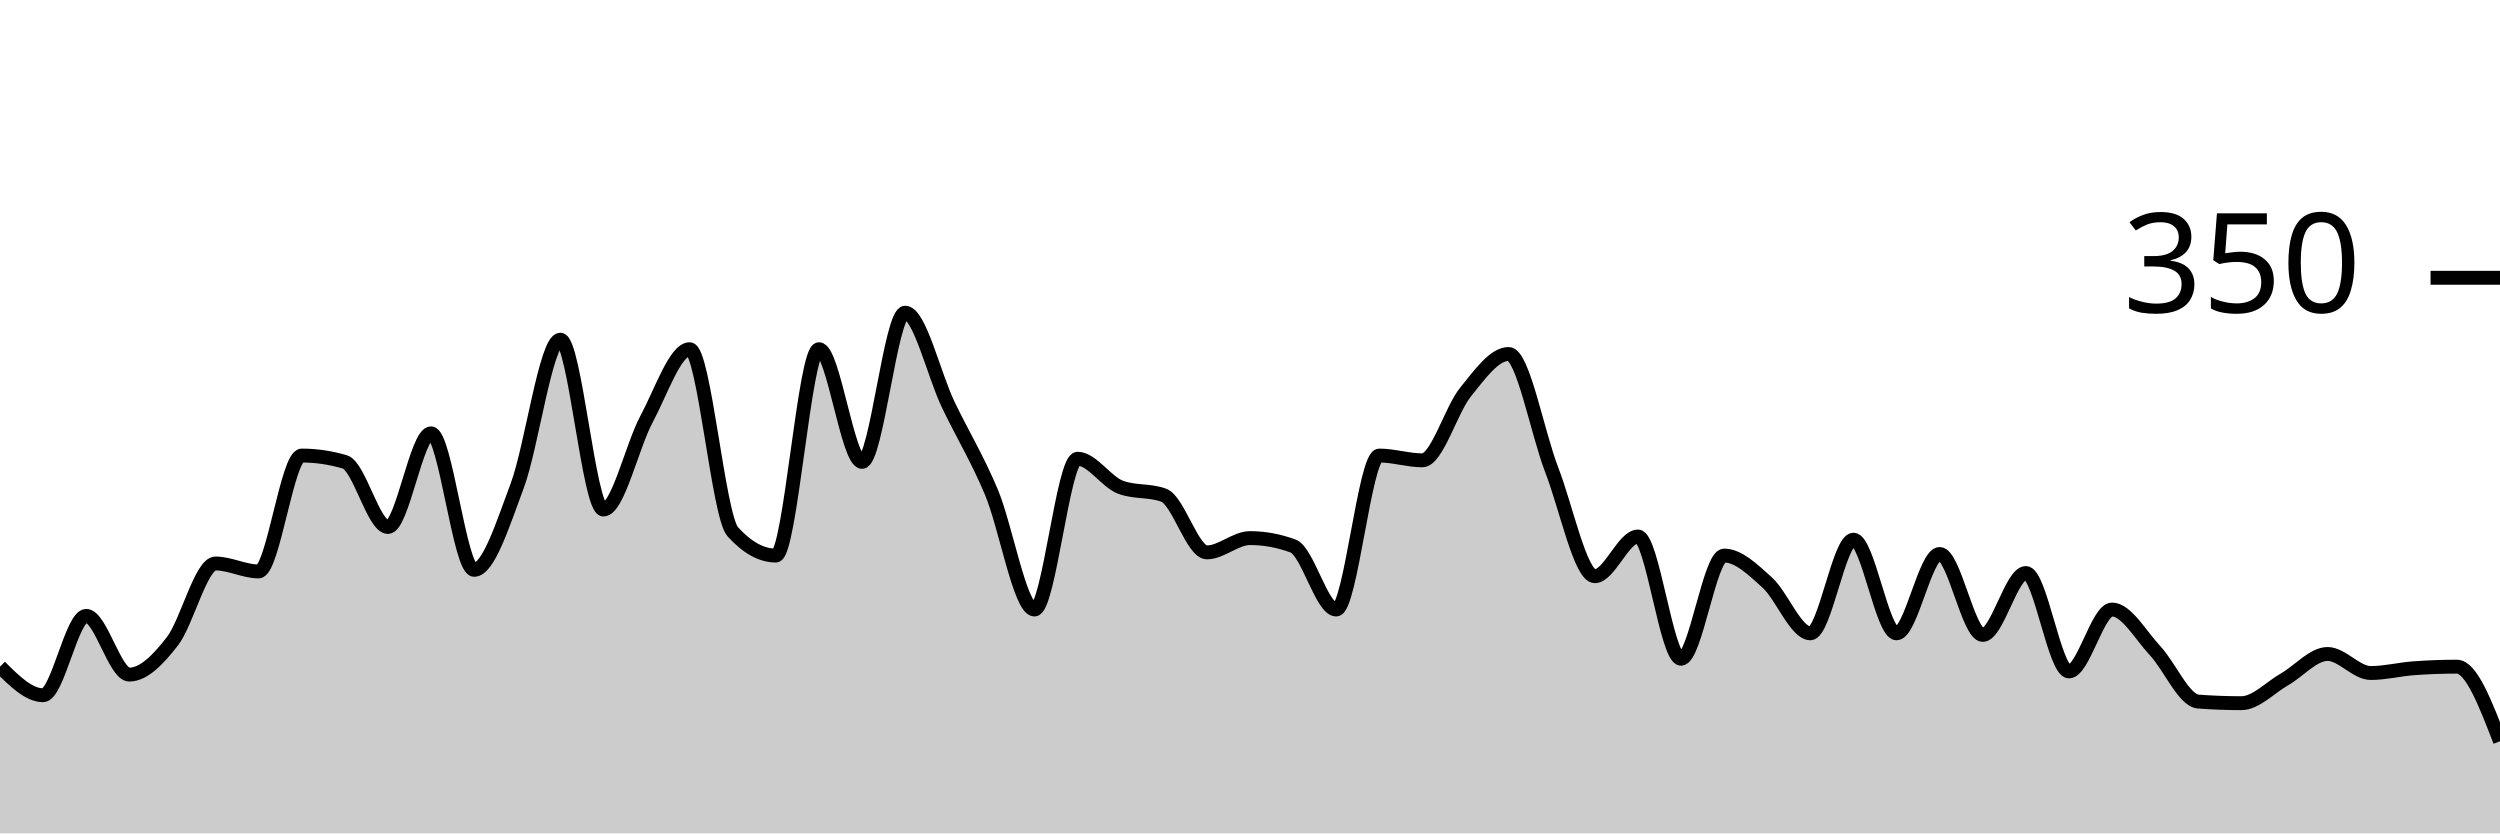
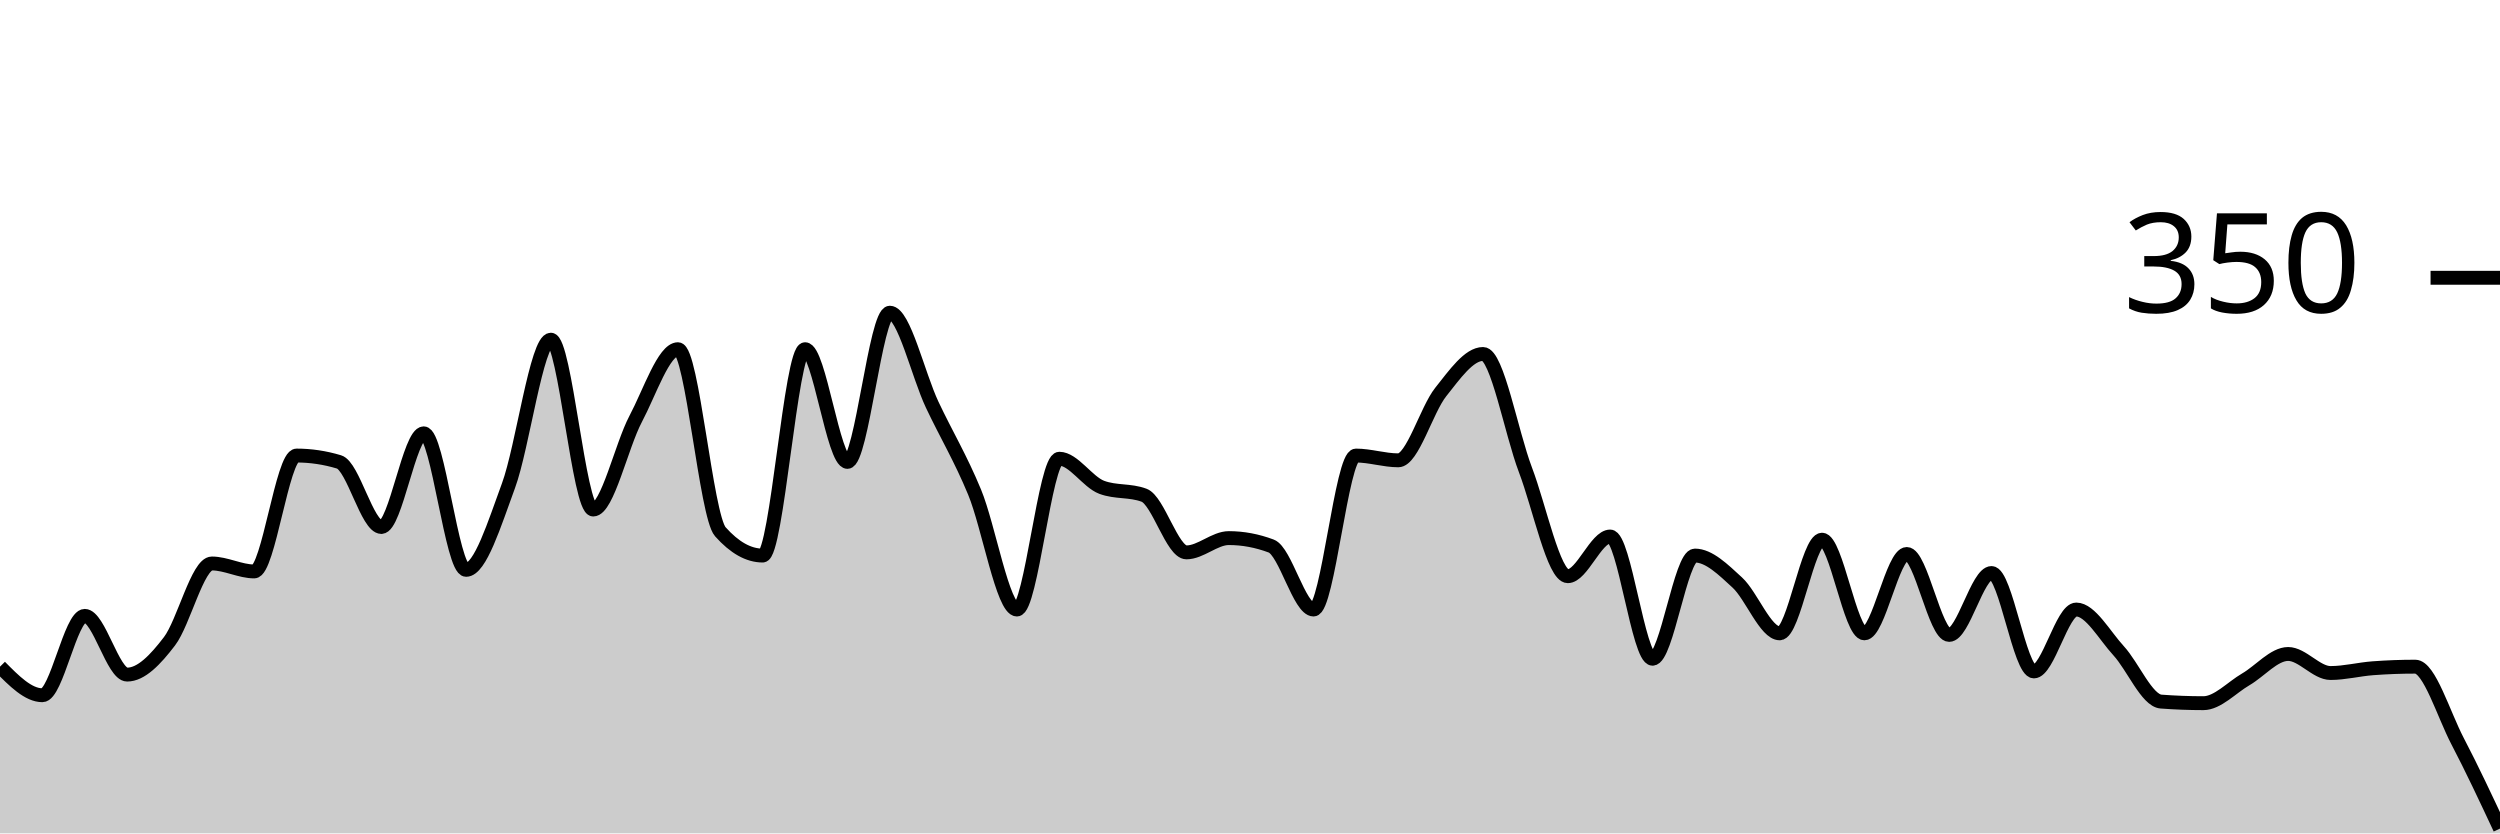
<svg xmlns="http://www.w3.org/2000/svg" viewBox="0 0 180 60">
  <g transform="translate(0,20)">
-     <path class="area" fill="rgba(0, 0, 0, 0.2)" d="M0,28C1.034,29.029,2.069,30.057,3.103,30.057C4.138,30.057,5.172,24.343,6.207,24.343C7.241,24.343,8.276,28.571,9.31,28.571C10.345,28.571,11.379,27.505,12.414,26.171C13.448,24.838,14.483,20.571,15.517,20.571C16.552,20.571,17.586,21.143,18.621,21.143C19.655,21.143,20.69,12.8,21.724,12.8C22.759,12.8,23.793,12.952,24.828,13.257C25.862,13.562,26.897,17.943,27.931,17.943C28.966,17.943,30,11.2,31.034,11.2C32.069,11.2,33.103,21.029,34.138,21.029C35.172,21.029,36.207,17.733,37.241,14.971C38.276,12.21,39.31,4.457,40.345,4.457C41.379,4.457,42.414,16.686,43.448,16.686C44.483,16.686,45.517,12.095,46.552,10.171C47.586,8.248,48.621,5.143,49.655,5.143C50.69,5.143,51.724,17.143,52.759,18.286C53.793,19.429,54.828,20,55.862,20C56.897,20,57.931,5.143,58.966,5.143C60,5.143,61.034,13.257,62.069,13.257C63.103,13.257,64.138,2.514,65.172,2.514C66.207,2.514,67.241,6.99,68.276,9.143C69.31,11.295,70.345,12.971,71.379,15.429C72.414,17.886,73.448,23.886,74.483,23.886C75.517,23.886,76.552,13.029,77.586,13.029C78.621,13.029,79.655,14.705,80.69,15.086C81.724,15.467,82.759,15.276,83.793,15.657C84.828,16.038,85.862,19.771,86.897,19.771C87.931,19.771,88.966,18.743,90,18.743C91.034,18.743,92.069,18.933,93.103,19.314C94.138,19.695,95.172,23.886,96.207,23.886C97.241,23.886,98.276,12.8,99.31,12.8C100.345,12.8,101.379,13.143,102.414,13.143C103.448,13.143,104.483,9.505,105.517,8.229C106.552,6.952,107.586,5.486,108.621,5.486C109.655,5.486,110.69,11.162,111.724,13.829C112.759,16.495,113.793,21.486,114.828,21.486C115.862,21.486,116.897,18.629,117.931,18.629C118.966,18.629,120,27.429,121.034,27.429C122.069,27.429,123.103,20,124.138,20C125.172,20,126.207,21.01,127.241,21.943C128.276,22.876,129.31,25.6,130.345,25.6C131.379,25.6,132.414,18.857,133.448,18.857C134.483,18.857,135.517,25.6,136.552,25.6C137.586,25.6,138.621,19.886,139.655,19.886C140.69,19.886,141.724,25.714,142.759,25.714C143.793,25.714,144.828,21.257,145.862,21.257C146.897,21.257,147.931,28.343,148.966,28.343C150,28.343,151.034,23.886,152.069,23.886C153.103,23.886,154.138,25.752,155.172,26.857C156.207,27.962,157.241,30.438,158.276,30.514C159.31,30.59,160.345,30.629,161.379,30.629C162.414,30.629,163.448,29.505,164.483,28.914C165.517,28.324,166.552,27.086,167.586,27.086C168.621,27.086,169.655,28.457,170.69,28.457C171.724,28.457,172.759,28.19,173.793,28.114C174.828,28.038,175.862,28,176.897,28C177.931,28,178.966,30.686,180,33.371L180,40C178.966,40,177.931,40,176.897,40C175.862,40,174.828,40,173.793,40C172.759,40,171.724,40,170.69,40C169.655,40,168.621,40,167.586,40C166.552,40,165.517,40,164.483,40C163.448,40,162.414,40,161.379,40C160.345,40,159.31,40,158.276,40C157.241,40,156.207,40,155.172,40C154.138,40,153.103,40,152.069,40C151.034,40,150,40,148.966,40C147.931,40,146.897,40,145.862,40C144.828,40,143.793,40,142.759,40C141.724,40,140.69,40,139.655,40C138.621,40,137.586,40,136.552,40C135.517,40,134.483,40,133.448,40C132.414,40,131.379,40,130.345,40C129.31,40,128.276,40,127.241,40C126.207,40,125.172,40,124.138,40C123.103,40,122.069,40,121.034,40C120,40,118.966,40,117.931,40C116.897,40,115.862,40,114.828,40C113.793,40,112.759,40,111.724,40C110.69,40,109.655,40,108.621,40C107.586,40,106.552,40,105.517,40C104.483,40,103.448,40,102.414,40C101.379,40,100.345,40,99.31,40C98.276,40,97.241,40,96.207,40C95.172,40,94.138,40,93.103,40C92.069,40,91.034,40,90,40C88.966,40,87.931,40,86.897,40C85.862,40,84.828,40,83.793,40C82.759,40,81.724,40,80.69,40C79.655,40,78.621,40,77.586,40C76.552,40,75.517,40,74.483,40C73.448,40,72.414,40,71.379,40C70.345,40,69.31,40,68.276,40C67.241,40,66.207,40,65.172,40C64.138,40,63.103,40,62.069,40C61.034,40,60,40,58.966,40C57.931,40,56.897,40,55.862,40C54.828,40,53.793,40,52.759,40C51.724,40,50.69,40,49.655,40C48.621,40,47.586,40,46.552,40C45.517,40,44.483,40,43.448,40C42.414,40,41.379,40,40.345,40C39.31,40,38.276,40,37.241,40C36.207,40,35.172,40,34.138,40C33.103,40,32.069,40,31.034,40C30,40,28.966,40,27.931,40C26.897,40,25.862,40,24.828,40C23.793,40,22.759,40,21.724,40C20.69,40,19.655,40,18.621,40C17.586,40,16.552,40,15.517,40C14.483,40,13.448,40,12.414,40C11.379,40,10.345,40,9.31,40C8.276,40,7.241,40,6.207,40C5.172,40,4.138,40,3.103,40C2.069,40,1.034,40,0,40Z" />
-     <path class="line" stroke="black" fill="none" d="M0,28C1.034,29.029,2.069,30.057,3.103,30.057C4.138,30.057,5.172,24.343,6.207,24.343C7.241,24.343,8.276,28.571,9.31,28.571C10.345,28.571,11.379,27.505,12.414,26.171C13.448,24.838,14.483,20.571,15.517,20.571C16.552,20.571,17.586,21.143,18.621,21.143C19.655,21.143,20.69,12.8,21.724,12.8C22.759,12.8,23.793,12.952,24.828,13.257C25.862,13.562,26.897,17.943,27.931,17.943C28.966,17.943,30,11.2,31.034,11.2C32.069,11.2,33.103,21.029,34.138,21.029C35.172,21.029,36.207,17.733,37.241,14.971C38.276,12.21,39.31,4.457,40.345,4.457C41.379,4.457,42.414,16.686,43.448,16.686C44.483,16.686,45.517,12.095,46.552,10.171C47.586,8.248,48.621,5.143,49.655,5.143C50.69,5.143,51.724,17.143,52.759,18.286C53.793,19.429,54.828,20,55.862,20C56.897,20,57.931,5.143,58.966,5.143C60,5.143,61.034,13.257,62.069,13.257C63.103,13.257,64.138,2.514,65.172,2.514C66.207,2.514,67.241,6.99,68.276,9.143C69.31,11.295,70.345,12.971,71.379,15.429C72.414,17.886,73.448,23.886,74.483,23.886C75.517,23.886,76.552,13.029,77.586,13.029C78.621,13.029,79.655,14.705,80.69,15.086C81.724,15.467,82.759,15.276,83.793,15.657C84.828,16.038,85.862,19.771,86.897,19.771C87.931,19.771,88.966,18.743,90,18.743C91.034,18.743,92.069,18.933,93.103,19.314C94.138,19.695,95.172,23.886,96.207,23.886C97.241,23.886,98.276,12.8,99.31,12.8C100.345,12.8,101.379,13.143,102.414,13.143C103.448,13.143,104.483,9.505,105.517,8.229C106.552,6.952,107.586,5.486,108.621,5.486C109.655,5.486,110.69,11.162,111.724,13.829C112.759,16.495,113.793,21.486,114.828,21.486C115.862,21.486,116.897,18.629,117.931,18.629C118.966,18.629,120,27.429,121.034,27.429C122.069,27.429,123.103,20,124.138,20C125.172,20,126.207,21.01,127.241,21.943C128.276,22.876,129.31,25.6,130.345,25.6C131.379,25.6,132.414,18.857,133.448,18.857C134.483,18.857,135.517,25.6,136.552,25.6C137.586,25.6,138.621,19.886,139.655,19.886C140.69,19.886,141.724,25.714,142.759,25.714C143.793,25.714,144.828,21.257,145.862,21.257C146.897,21.257,147.931,28.343,148.966,28.343C150,28.343,151.034,23.886,152.069,23.886C153.103,23.886,154.138,25.752,155.172,26.857C156.207,27.962,157.241,30.438,158.276,30.514C159.31,30.59,160.345,30.629,161.379,30.629C162.414,30.629,163.448,29.505,164.483,28.914C165.517,28.324,166.552,27.086,167.586,27.086C168.621,27.086,169.655,28.457,170.69,28.457C171.724,28.457,172.759,28.19,173.793,28.114C174.828,28.038,175.862,28,176.897,28C177.931,28,178.966,30.686,180,33.371" />
+     <path class="area" fill="rgba(0, 0, 0, 0.2)" d="M0,28C1.017,29.029,2.034,30.057,3.051,30.057C4.068,30.057,5.085,24.343,6.102,24.343C7.119,24.343,8.136,28.571,9.153,28.571C10.169,28.571,11.186,27.505,12.203,26.171C13.22,24.838,14.237,20.571,15.254,20.571C16.271,20.571,17.288,21.143,18.305,21.143C19.322,21.143,20.339,12.8,21.356,12.8C22.373,12.8,23.39,12.952,24.407,13.257C25.424,13.562,26.441,17.943,27.458,17.943C28.475,17.943,29.492,11.2,30.508,11.2C31.525,11.2,32.542,21.029,33.559,21.029C34.576,21.029,35.593,17.733,36.61,14.971C37.627,12.21,38.644,4.457,39.661,4.457C40.678,4.457,41.695,16.686,42.712,16.686C43.729,16.686,44.746,12.095,45.763,10.171C46.78,8.248,47.797,5.143,48.814,5.143C49.831,5.143,50.847,17.143,51.864,18.286C52.881,19.429,53.898,20,54.915,20C55.932,20,56.949,5.143,57.966,5.143C58.983,5.143,60,13.257,61.017,13.257C62.034,13.257,63.051,2.514,64.068,2.514C65.085,2.514,66.102,6.99,67.119,9.143C68.136,11.295,69.153,12.971,70.169,15.429C71.186,17.886,72.203,23.886,73.22,23.886C74.237,23.886,75.254,13.029,76.271,13.029C77.288,13.029,78.305,14.705,79.322,15.086C80.339,15.467,81.356,15.276,82.373,15.657C83.39,16.038,84.407,19.771,85.424,19.771C86.441,19.771,87.458,18.743,88.475,18.743C89.492,18.743,90.508,18.933,91.525,19.314C92.542,19.695,93.559,23.886,94.576,23.886C95.593,23.886,96.61,12.8,97.627,12.8C98.644,12.8,99.661,13.143,100.678,13.143C101.695,13.143,102.712,9.505,103.729,8.229C104.746,6.952,105.763,5.486,106.78,5.486C107.797,5.486,108.814,11.162,109.831,13.829C110.847,16.495,111.864,21.486,112.881,21.486C113.898,21.486,114.915,18.629,115.932,18.629C116.949,18.629,117.966,27.429,118.983,27.429C120,27.429,121.017,20,122.034,20C123.051,20,124.068,21.01,125.085,21.943C126.102,22.876,127.119,25.6,128.136,25.6C129.153,25.6,130.169,18.857,131.186,18.857C132.203,18.857,133.22,25.6,134.237,25.6C135.254,25.6,136.271,19.886,137.288,19.886C138.305,19.886,139.322,25.714,140.339,25.714C141.356,25.714,142.373,21.257,143.39,21.257C144.407,21.257,145.424,28.343,146.441,28.343C147.458,28.343,148.475,23.886,149.492,23.886C150.508,23.886,151.525,25.752,152.542,26.857C153.559,27.962,154.576,30.438,155.593,30.514C156.61,30.59,157.627,30.629,158.644,30.629C159.661,30.629,160.678,29.505,161.695,28.914C162.712,28.324,163.729,27.086,164.746,27.086C165.763,27.086,166.78,28.457,167.797,28.457C168.814,28.457,169.831,28.19,170.847,28.114C171.864,28.038,172.881,28,173.898,28C174.915,28,175.932,31.429,176.949,33.371C177.966,35.314,178.983,37.486,180,39.657L180,40C178.983,40,177.966,40,176.949,40C175.932,40,174.915,40,173.898,40C172.881,40,171.864,40,170.847,40C169.831,40,168.814,40,167.797,40C166.78,40,165.763,40,164.746,40C163.729,40,162.712,40,161.695,40C160.678,40,159.661,40,158.644,40C157.627,40,156.61,40,155.593,40C154.576,40,153.559,40,152.542,40C151.525,40,150.508,40,149.492,40C148.475,40,147.458,40,146.441,40C145.424,40,144.407,40,143.39,40C142.373,40,141.356,40,140.339,40C139.322,40,138.305,40,137.288,40C136.271,40,135.254,40,134.237,40C133.22,40,132.203,40,131.186,40C130.169,40,129.153,40,128.136,40C127.119,40,126.102,40,125.085,40C124.068,40,123.051,40,122.034,40C121.017,40,120,40,118.983,40C117.966,40,116.949,40,115.932,40C114.915,40,113.898,40,112.881,40C111.864,40,110.847,40,109.831,40C108.814,40,107.797,40,106.78,40C105.763,40,104.746,40,103.729,40C102.712,40,101.695,40,100.678,40C99.661,40,98.644,40,97.627,40C96.61,40,95.593,40,94.576,40C93.559,40,92.542,40,91.525,40C90.508,40,89.492,40,88.475,40C87.458,40,86.441,40,85.424,40C84.407,40,83.39,40,82.373,40C81.356,40,80.339,40,79.322,40C78.305,40,77.288,40,76.271,40C75.254,40,74.237,40,73.22,40C72.203,40,71.186,40,70.169,40C69.153,40,68.136,40,67.119,40C66.102,40,65.085,40,64.068,40C63.051,40,62.034,40,61.017,40C60,40,58.983,40,57.966,40C56.949,40,55.932,40,54.915,40C53.898,40,52.881,40,51.864,40C50.847,40,49.831,40,48.814,40C47.797,40,46.78,40,45.763,40C44.746,40,43.729,40,42.712,40C41.695,40,40.678,40,39.661,40C38.644,40,37.627,40,36.61,40C35.593,40,34.576,40,33.559,40C32.542,40,31.525,40,30.508,40C29.492,40,28.475,40,27.458,40C26.441,40,25.424,40,24.407,40C23.39,40,22.373,40,21.356,40C20.339,40,19.322,40,18.305,40C17.288,40,16.271,40,15.254,40C14.237,40,13.22,40,12.203,40C11.186,40,10.169,40,9.153,40C8.136,40,7.119,40,6.102,40C5.085,40,4.068,40,3.051,40C2.034,40,1.017,40,0,40Z" />
+     <path class="line" stroke="black" fill="none" d="M0,28C1.017,29.029,2.034,30.057,3.051,30.057C4.068,30.057,5.085,24.343,6.102,24.343C7.119,24.343,8.136,28.571,9.153,28.571C10.169,28.571,11.186,27.505,12.203,26.171C13.22,24.838,14.237,20.571,15.254,20.571C16.271,20.571,17.288,21.143,18.305,21.143C19.322,21.143,20.339,12.8,21.356,12.8C22.373,12.8,23.39,12.952,24.407,13.257C25.424,13.562,26.441,17.943,27.458,17.943C28.475,17.943,29.492,11.2,30.508,11.2C31.525,11.2,32.542,21.029,33.559,21.029C34.576,21.029,35.593,17.733,36.61,14.971C37.627,12.21,38.644,4.457,39.661,4.457C40.678,4.457,41.695,16.686,42.712,16.686C43.729,16.686,44.746,12.095,45.763,10.171C46.78,8.248,47.797,5.143,48.814,5.143C49.831,5.143,50.847,17.143,51.864,18.286C52.881,19.429,53.898,20,54.915,20C55.932,20,56.949,5.143,57.966,5.143C58.983,5.143,60,13.257,61.017,13.257C62.034,13.257,63.051,2.514,64.068,2.514C65.085,2.514,66.102,6.99,67.119,9.143C68.136,11.295,69.153,12.971,70.169,15.429C71.186,17.886,72.203,23.886,73.22,23.886C74.237,23.886,75.254,13.029,76.271,13.029C77.288,13.029,78.305,14.705,79.322,15.086C80.339,15.467,81.356,15.276,82.373,15.657C83.39,16.038,84.407,19.771,85.424,19.771C86.441,19.771,87.458,18.743,88.475,18.743C89.492,18.743,90.508,18.933,91.525,19.314C92.542,19.695,93.559,23.886,94.576,23.886C95.593,23.886,96.61,12.8,97.627,12.8C98.644,12.8,99.661,13.143,100.678,13.143C101.695,13.143,102.712,9.505,103.729,8.229C104.746,6.952,105.763,5.486,106.78,5.486C107.797,5.486,108.814,11.162,109.831,13.829C110.847,16.495,111.864,21.486,112.881,21.486C113.898,21.486,114.915,18.629,115.932,18.629C116.949,18.629,117.966,27.429,118.983,27.429C120,27.429,121.017,20,122.034,20C123.051,20,124.068,21.01,125.085,21.943C126.102,22.876,127.119,25.6,128.136,25.6C129.153,25.6,130.169,18.857,131.186,18.857C132.203,18.857,133.22,25.6,134.237,25.6C135.254,25.6,136.271,19.886,137.288,19.886C138.305,19.886,139.322,25.714,140.339,25.714C141.356,25.714,142.373,21.257,143.39,21.257C144.407,21.257,145.424,28.343,146.441,28.343C147.458,28.343,148.475,23.886,149.492,23.886C150.508,23.886,151.525,25.752,152.542,26.857C153.559,27.962,154.576,30.438,155.593,30.514C156.61,30.59,157.627,30.629,158.644,30.629C159.661,30.629,160.678,29.505,161.695,28.914C162.712,28.324,163.729,27.086,164.746,27.086C165.763,27.086,166.78,28.457,167.797,28.457C168.814,28.457,169.831,28.19,170.847,28.114C171.864,28.038,172.881,28,173.898,28C174.915,28,175.932,31.429,176.949,33.371C177.966,35.314,178.983,37.486,180,39.657" />
    <path class="axis-ceiling" stroke-width="1" stroke="black" fill="none" d="M175,0L180,0" />
    <text class="axis-ceiling-label" font-family="sans-serif" text-anchor="end" font-size="10px" x="170" y="2.5">350</text>
  </g>
</svg>
